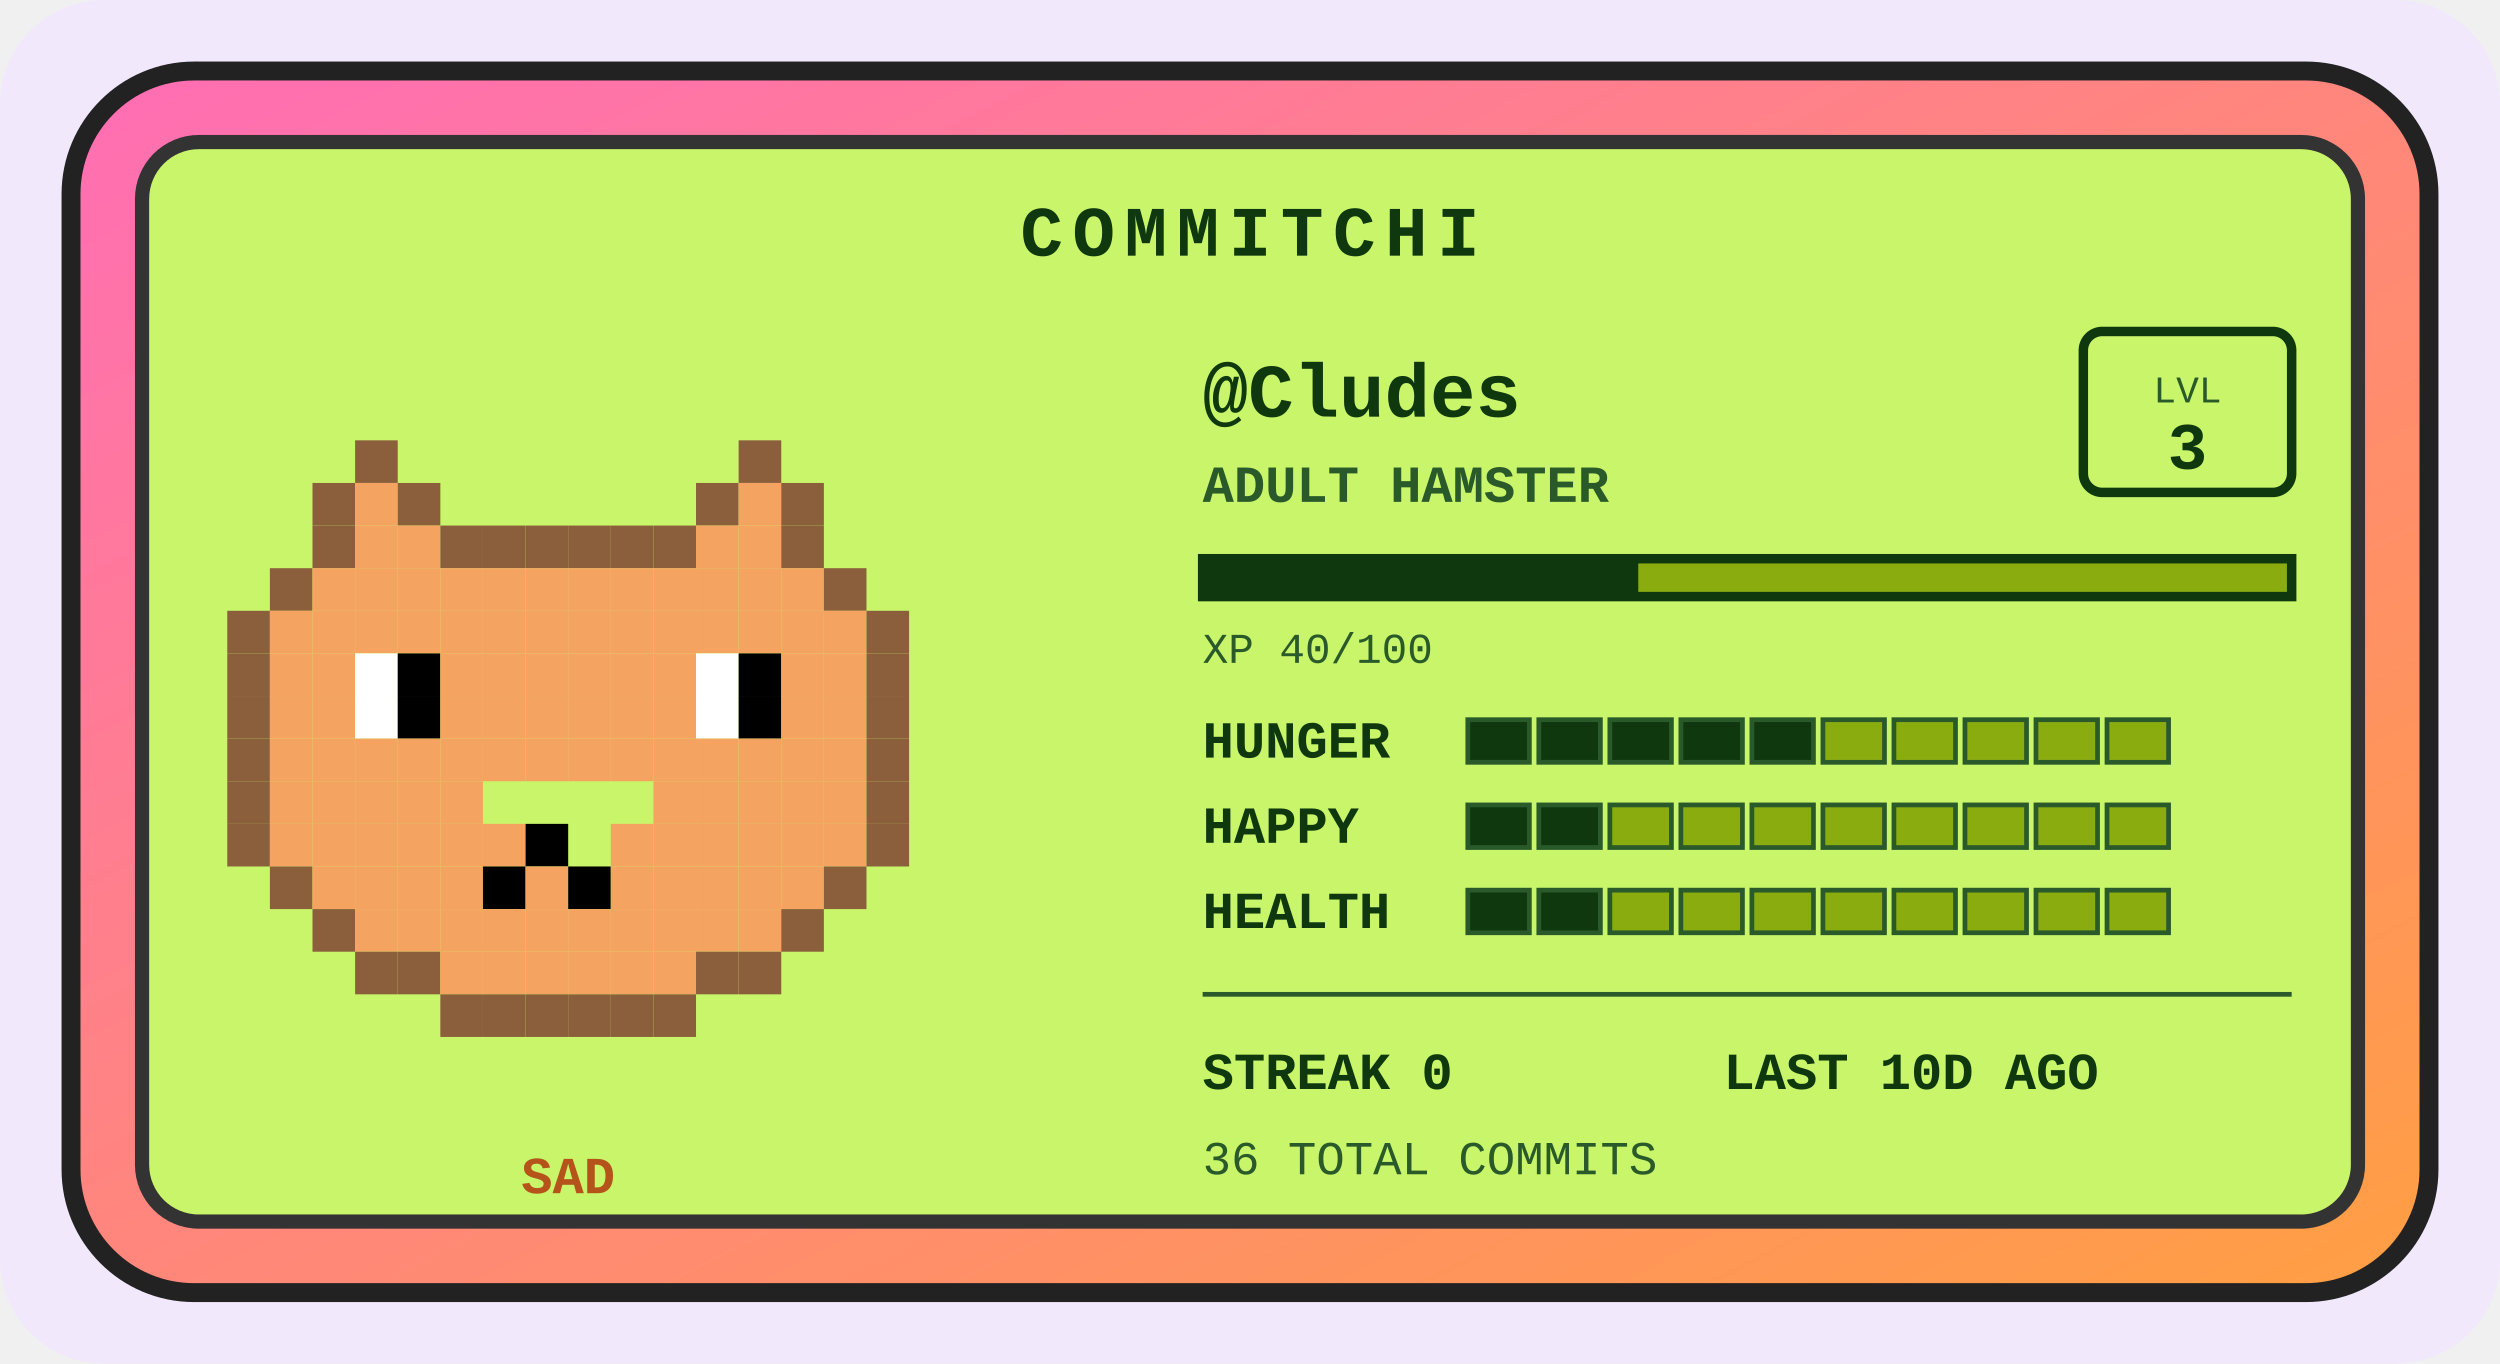
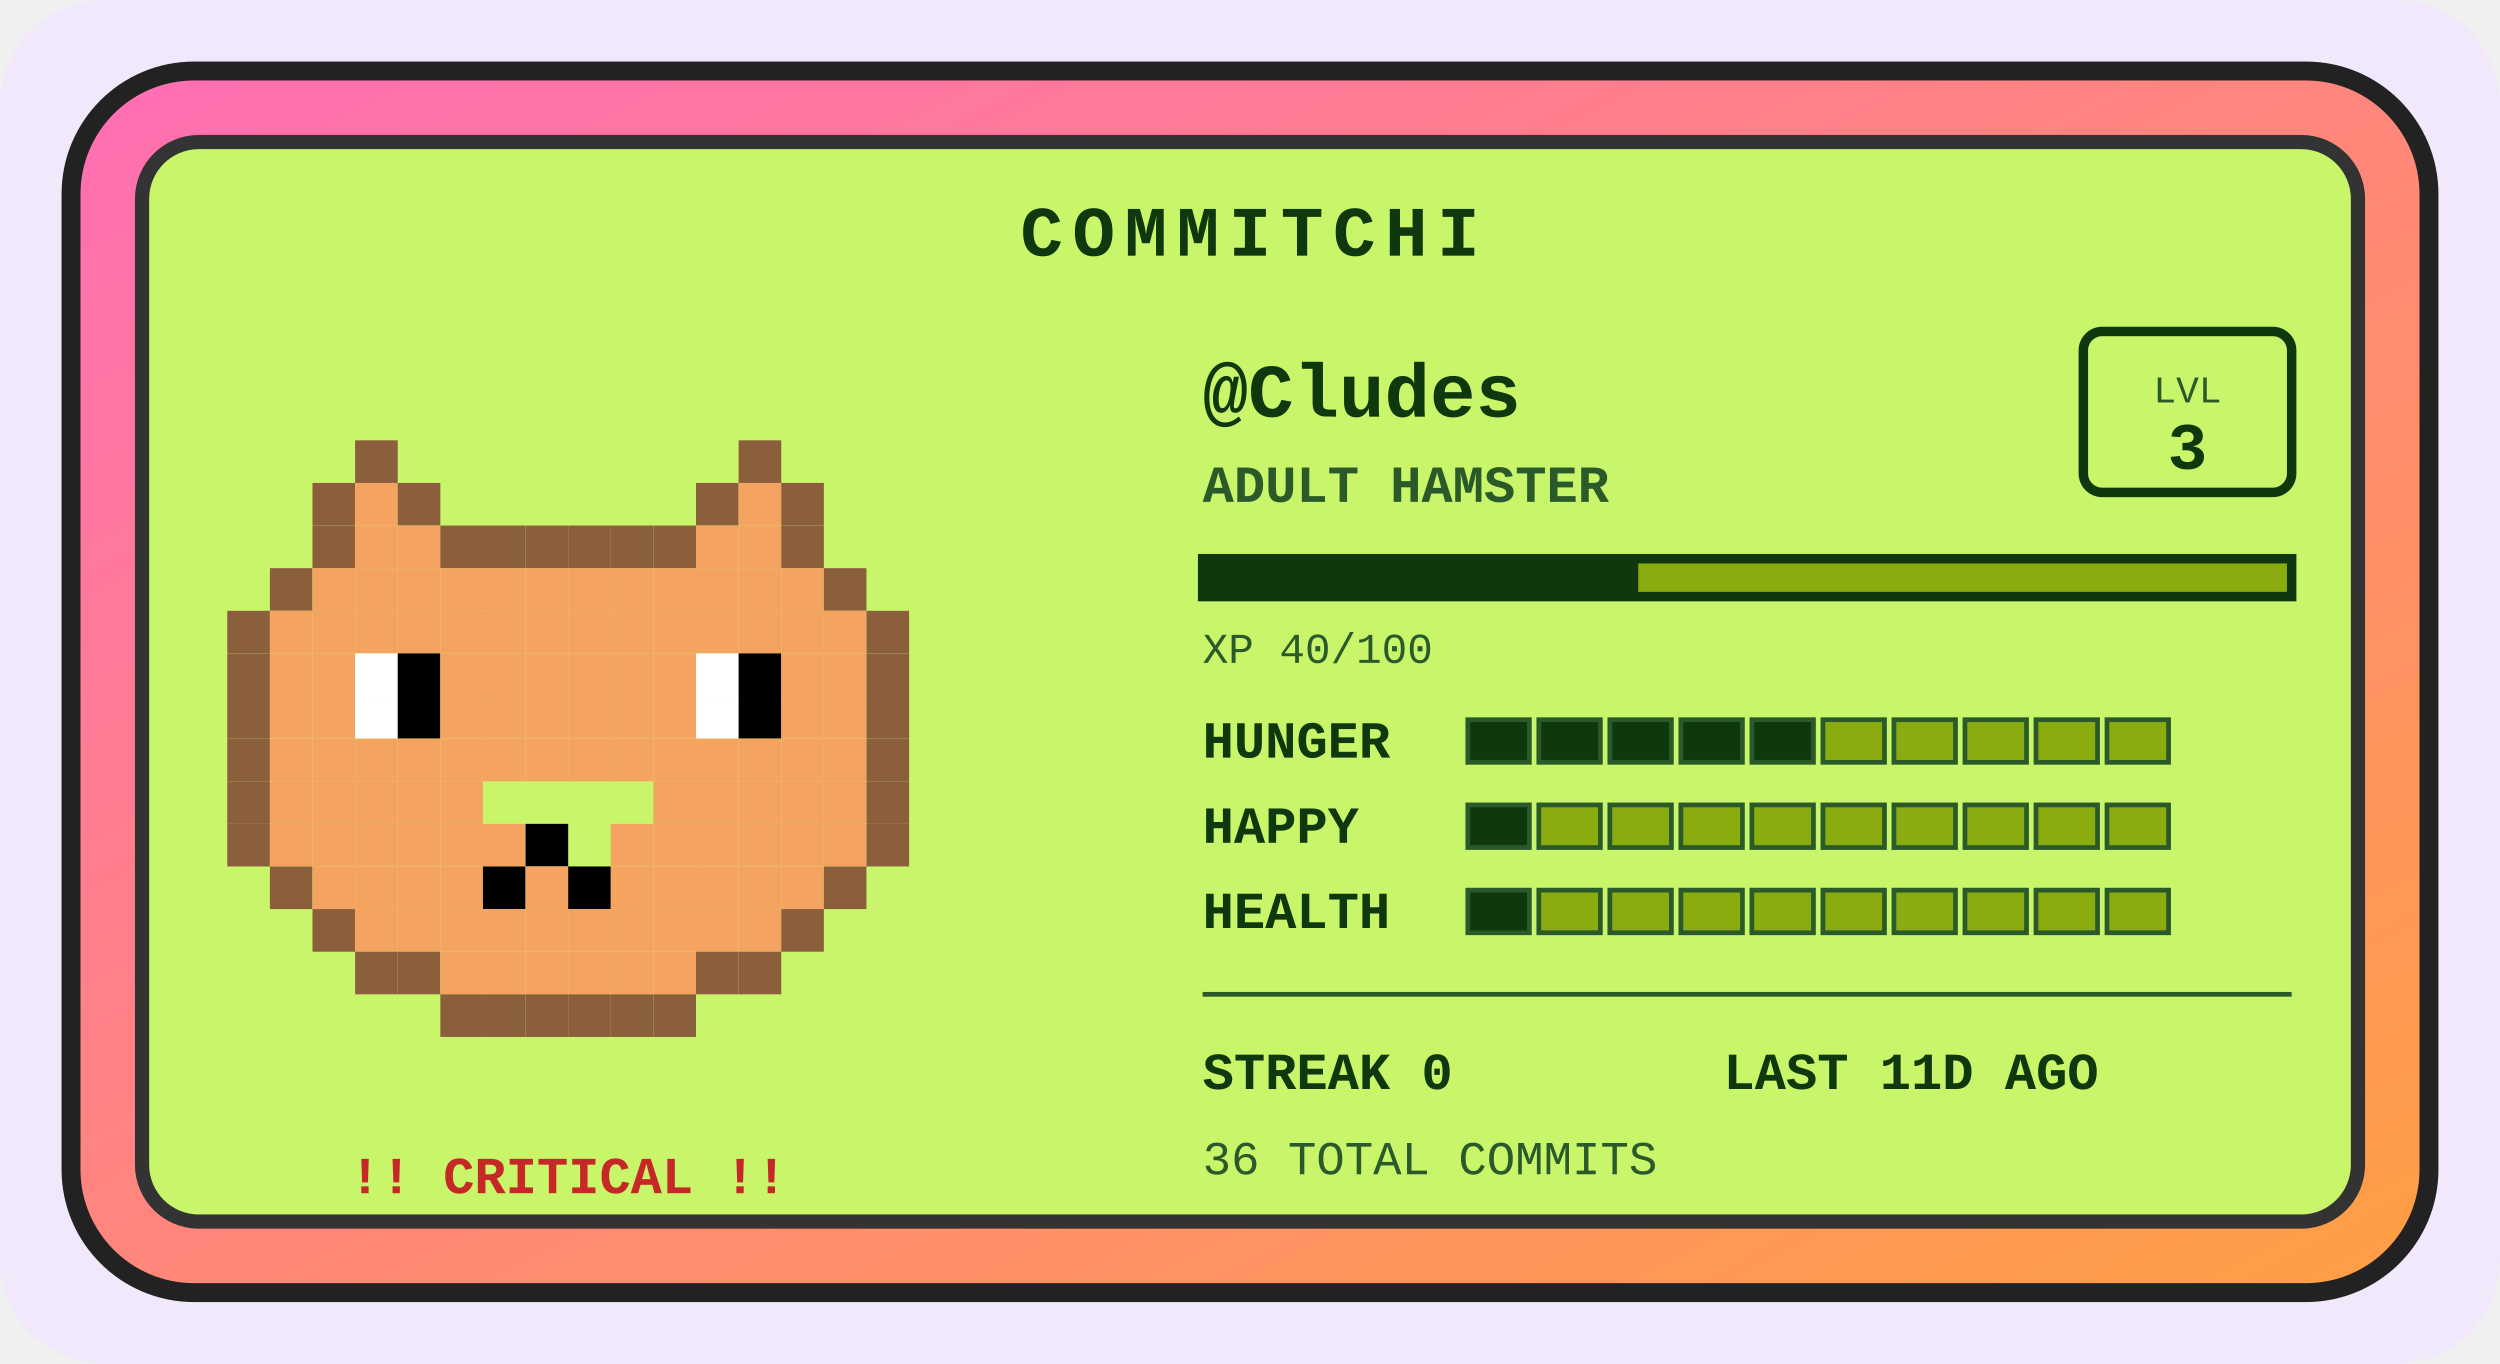
<svg xmlns="http://www.w3.org/2000/svg" width="528" height="288" viewBox="0 0 528 288" role="img" aria-label="Commitchi pet for Cludes">
  <defs>
    <linearGradient id="shell" x1="0" y1="0" x2="1" y2="1">
      <stop offset="0" stop-color="#ff6eb4" />
      <stop offset="1" stop-color="#ff9f43" />
    </linearGradient>
  </defs>
  <rect x="0" y="0" width="528" height="288" rx="22" fill="#f1e8fb" />
  <g transform="translate(14, 14)">
    <rect x="1" y="1" width="498" height="258" rx="26" fill="url(#shell)" stroke="#222" stroke-width="4" />
    <rect x="16" y="16" width="468" height="228" rx="12" fill="#c8f569" stroke="#333" stroke-width="3" />
    <text x="250" y="40" text-anchor="middle" font-family="'Courier New',monospace" font-size="15" font-weight="bold" letter-spacing="2" fill="#0f380f">COMMITCHI</text>
    <g>
      <rect x="61" y="79" width="9" height="9" fill="#8b5e3c" />
      <rect x="142" y="79" width="9" height="9" fill="#8b5e3c" />
      <rect x="52" y="88" width="9" height="9" fill="#8b5e3c" />
      <rect x="61" y="88" width="9" height="9" fill="#f4a460" />
      <rect x="70" y="88" width="9" height="9" fill="#8b5e3c" />
      <rect x="133" y="88" width="9" height="9" fill="#8b5e3c" />
      <rect x="142" y="88" width="9" height="9" fill="#f4a460" />
      <rect x="151" y="88" width="9" height="9" fill="#8b5e3c" />
      <rect x="52" y="97" width="9" height="9" fill="#8b5e3c" />
      <rect x="61" y="97" width="9" height="9" fill="#f4a460" />
      <rect x="70" y="97" width="9" height="9" fill="#f4a460" />
      <rect x="79" y="97" width="9" height="9" fill="#8b5e3c" />
      <rect x="88" y="97" width="9" height="9" fill="#8b5e3c" />
      <rect x="97" y="97" width="9" height="9" fill="#8b5e3c" />
      <rect x="106" y="97" width="9" height="9" fill="#8b5e3c" />
      <rect x="115" y="97" width="9" height="9" fill="#8b5e3c" />
      <rect x="124" y="97" width="9" height="9" fill="#8b5e3c" />
      <rect x="133" y="97" width="9" height="9" fill="#f4a460" />
      <rect x="142" y="97" width="9" height="9" fill="#f4a460" />
      <rect x="151" y="97" width="9" height="9" fill="#8b5e3c" />
      <rect x="43" y="106" width="9" height="9" fill="#8b5e3c" />
      <rect x="52" y="106" width="9" height="9" fill="#f4a460" />
      <rect x="61" y="106" width="9" height="9" fill="#f4a460" />
      <rect x="70" y="106" width="9" height="9" fill="#f4a460" />
      <rect x="79" y="106" width="9" height="9" fill="#f4a460" />
      <rect x="88" y="106" width="9" height="9" fill="#f4a460" />
      <rect x="97" y="106" width="9" height="9" fill="#f4a460" />
      <rect x="106" y="106" width="9" height="9" fill="#f4a460" />
      <rect x="115" y="106" width="9" height="9" fill="#f4a460" />
      <rect x="124" y="106" width="9" height="9" fill="#f4a460" />
      <rect x="133" y="106" width="9" height="9" fill="#f4a460" />
      <rect x="142" y="106" width="9" height="9" fill="#f4a460" />
      <rect x="151" y="106" width="9" height="9" fill="#f4a460" />
      <rect x="160" y="106" width="9" height="9" fill="#8b5e3c" />
      <rect x="34" y="115" width="9" height="9" fill="#8b5e3c" />
      <rect x="43" y="115" width="9" height="9" fill="#f4a460" />
      <rect x="52" y="115" width="9" height="9" fill="#f4a460" />
      <rect x="61" y="115" width="9" height="9" fill="#f4a460" />
      <rect x="70" y="115" width="9" height="9" fill="#f4a460" />
      <rect x="79" y="115" width="9" height="9" fill="#f4a460" />
      <rect x="88" y="115" width="9" height="9" fill="#f4a460" />
      <rect x="97" y="115" width="9" height="9" fill="#f4a460" />
      <rect x="106" y="115" width="9" height="9" fill="#f4a460" />
      <rect x="115" y="115" width="9" height="9" fill="#f4a460" />
      <rect x="124" y="115" width="9" height="9" fill="#f4a460" />
      <rect x="133" y="115" width="9" height="9" fill="#f4a460" />
      <rect x="142" y="115" width="9" height="9" fill="#f4a460" />
      <rect x="151" y="115" width="9" height="9" fill="#f4a460" />
      <rect x="160" y="115" width="9" height="9" fill="#f4a460" />
      <rect x="169" y="115" width="9" height="9" fill="#8b5e3c" />
      <rect x="34" y="124" width="9" height="9" fill="#8b5e3c" />
      <rect x="43" y="124" width="9" height="9" fill="#f4a460" />
      <rect x="52" y="124" width="9" height="9" fill="#f4a460" />
      <rect x="61" y="124" width="9" height="9" fill="#ffffff" />
      <rect x="70" y="124" width="9" height="9" fill="#000000" />
      <rect x="79" y="124" width="9" height="9" fill="#f4a460" />
      <rect x="88" y="124" width="9" height="9" fill="#f4a460" />
      <rect x="97" y="124" width="9" height="9" fill="#f4a460" />
      <rect x="106" y="124" width="9" height="9" fill="#f4a460" />
      <rect x="115" y="124" width="9" height="9" fill="#f4a460" />
      <rect x="124" y="124" width="9" height="9" fill="#f4a460" />
      <rect x="133" y="124" width="9" height="9" fill="#ffffff" />
      <rect x="142" y="124" width="9" height="9" fill="#000000" />
      <rect x="151" y="124" width="9" height="9" fill="#f4a460" />
      <rect x="160" y="124" width="9" height="9" fill="#f4a460" />
      <rect x="169" y="124" width="9" height="9" fill="#8b5e3c" />
      <rect x="34" y="133" width="9" height="9" fill="#8b5e3c" />
      <rect x="43" y="133" width="9" height="9" fill="#f4a460" />
      <rect x="52" y="133" width="9" height="9" fill="#f4a460" />
      <rect x="61" y="133" width="9" height="9" fill="#ffffff" />
      <rect x="70" y="133" width="9" height="9" fill="#000000" />
      <rect x="79" y="133" width="9" height="9" fill="#f4a460" />
      <rect x="88" y="133" width="9" height="9" fill="#f4a460" />
      <rect x="97" y="133" width="9" height="9" fill="#f4a460" />
      <rect x="106" y="133" width="9" height="9" fill="#f4a460" />
      <rect x="115" y="133" width="9" height="9" fill="#f4a460" />
      <rect x="124" y="133" width="9" height="9" fill="#f4a460" />
      <rect x="133" y="133" width="9" height="9" fill="#ffffff" />
      <rect x="142" y="133" width="9" height="9" fill="#000000" />
      <rect x="151" y="133" width="9" height="9" fill="#f4a460" />
      <rect x="160" y="133" width="9" height="9" fill="#f4a460" />
      <rect x="169" y="133" width="9" height="9" fill="#8b5e3c" />
      <rect x="34" y="142" width="9" height="9" fill="#8b5e3c" />
      <rect x="43" y="142" width="9" height="9" fill="#f4a460" />
      <rect x="52" y="142" width="9" height="9" fill="#f4a460" />
      <rect x="61" y="142" width="9" height="9" fill="#f4a460" />
      <rect x="70" y="142" width="9" height="9" fill="#f4a460" />
      <rect x="79" y="142" width="9" height="9" fill="#f4a460" />
      <rect x="88" y="142" width="9" height="9" fill="#f4a460" />
      <rect x="97" y="142" width="9" height="9" fill="#f4a460" />
      <rect x="106" y="142" width="9" height="9" fill="#f4a460" />
      <rect x="115" y="142" width="9" height="9" fill="#f4a460" />
      <rect x="124" y="142" width="9" height="9" fill="#f4a460" />
      <rect x="133" y="142" width="9" height="9" fill="#f4a460" />
      <rect x="142" y="142" width="9" height="9" fill="#f4a460" />
      <rect x="151" y="142" width="9" height="9" fill="#f4a460" />
      <rect x="160" y="142" width="9" height="9" fill="#f4a460" />
      <rect x="169" y="142" width="9" height="9" fill="#8b5e3c" />
      <rect x="34" y="151" width="9" height="9" fill="#8b5e3c" />
      <rect x="43" y="151" width="9" height="9" fill="#f4a460" />
      <rect x="52" y="151" width="9" height="9" fill="#f4a460" />
      <rect x="61" y="151" width="9" height="9" fill="#f4a460" />
      <rect x="70" y="151" width="9" height="9" fill="#f4a460" />
      <rect x="79" y="151" width="9" height="9" fill="#f4a460" />
      <rect x="124" y="151" width="9" height="9" fill="#f4a460" />
      <rect x="133" y="151" width="9" height="9" fill="#f4a460" />
      <rect x="142" y="151" width="9" height="9" fill="#f4a460" />
      <rect x="151" y="151" width="9" height="9" fill="#f4a460" />
      <rect x="160" y="151" width="9" height="9" fill="#f4a460" />
      <rect x="169" y="151" width="9" height="9" fill="#8b5e3c" />
      <rect x="34" y="160" width="9" height="9" fill="#8b5e3c" />
      <rect x="43" y="160" width="9" height="9" fill="#f4a460" />
      <rect x="52" y="160" width="9" height="9" fill="#f4a460" />
      <rect x="61" y="160" width="9" height="9" fill="#f4a460" />
      <rect x="70" y="160" width="9" height="9" fill="#f4a460" />
      <rect x="79" y="160" width="9" height="9" fill="#f4a460" />
      <rect x="88" y="160" width="9" height="9" fill="#f4a460" />
      <rect x="97" y="160" width="9" height="9" fill="#000000" />
      <rect x="115" y="160" width="9" height="9" fill="#f4a460" />
      <rect x="124" y="160" width="9" height="9" fill="#f4a460" />
      <rect x="133" y="160" width="9" height="9" fill="#f4a460" />
      <rect x="142" y="160" width="9" height="9" fill="#f4a460" />
      <rect x="151" y="160" width="9" height="9" fill="#f4a460" />
      <rect x="160" y="160" width="9" height="9" fill="#f4a460" />
      <rect x="169" y="160" width="9" height="9" fill="#8b5e3c" />
      <rect x="43" y="169" width="9" height="9" fill="#8b5e3c" />
      <rect x="52" y="169" width="9" height="9" fill="#f4a460" />
      <rect x="61" y="169" width="9" height="9" fill="#f4a460" />
      <rect x="70" y="169" width="9" height="9" fill="#f4a460" />
      <rect x="79" y="169" width="9" height="9" fill="#f4a460" />
      <rect x="88" y="169" width="9" height="9" fill="#000000" />
      <rect x="97" y="169" width="9" height="9" fill="#f4a460" />
      <rect x="106" y="169" width="9" height="9" fill="#000000" />
      <rect x="115" y="169" width="9" height="9" fill="#f4a460" />
      <rect x="124" y="169" width="9" height="9" fill="#f4a460" />
      <rect x="133" y="169" width="9" height="9" fill="#f4a460" />
      <rect x="142" y="169" width="9" height="9" fill="#f4a460" />
      <rect x="151" y="169" width="9" height="9" fill="#f4a460" />
      <rect x="160" y="169" width="9" height="9" fill="#8b5e3c" />
      <rect x="52" y="178" width="9" height="9" fill="#8b5e3c" />
      <rect x="61" y="178" width="9" height="9" fill="#f4a460" />
      <rect x="70" y="178" width="9" height="9" fill="#f4a460" />
      <rect x="79" y="178" width="9" height="9" fill="#f4a460" />
      <rect x="88" y="178" width="9" height="9" fill="#f4a460" />
      <rect x="97" y="178" width="9" height="9" fill="#f4a460" />
      <rect x="106" y="178" width="9" height="9" fill="#f4a460" />
      <rect x="115" y="178" width="9" height="9" fill="#f4a460" />
      <rect x="124" y="178" width="9" height="9" fill="#f4a460" />
      <rect x="133" y="178" width="9" height="9" fill="#f4a460" />
      <rect x="142" y="178" width="9" height="9" fill="#f4a460" />
      <rect x="151" y="178" width="9" height="9" fill="#8b5e3c" />
      <rect x="61" y="187" width="9" height="9" fill="#8b5e3c" />
      <rect x="70" y="187" width="9" height="9" fill="#8b5e3c" />
      <rect x="79" y="187" width="9" height="9" fill="#f4a460" />
      <rect x="88" y="187" width="9" height="9" fill="#f4a460" />
      <rect x="97" y="187" width="9" height="9" fill="#f4a460" />
      <rect x="106" y="187" width="9" height="9" fill="#f4a460" />
      <rect x="115" y="187" width="9" height="9" fill="#f4a460" />
      <rect x="124" y="187" width="9" height="9" fill="#f4a460" />
      <rect x="133" y="187" width="9" height="9" fill="#8b5e3c" />
      <rect x="142" y="187" width="9" height="9" fill="#8b5e3c" />
      <rect x="79" y="196" width="9" height="9" fill="#8b5e3c" />
      <rect x="88" y="196" width="9" height="9" fill="#8b5e3c" />
      <rect x="97" y="196" width="9" height="9" fill="#8b5e3c" />
      <rect x="106" y="196" width="9" height="9" fill="#8b5e3c" />
      <rect x="115" y="196" width="9" height="9" fill="#8b5e3c" />
      <rect x="124" y="196" width="9" height="9" fill="#8b5e3c" />
      <animateTransform attributeName="transform" type="translate" values="0 0; 0 -5; 0 0" dur="3s" repeatCount="indefinite" />
    </g>
-     <text x="106" y="238" text-anchor="middle" font-family="'Courier New',monospace" font-size="11" font-weight="bold" fill="#b5531a">SAD</text>
+     <text x="106" y="238" text-anchor="middle" font-family="'Courier New',monospace" font-size="11" font-weight="bold" fill="#c62828">!! CRITICAL !!</text>
    <text x="240" y="74" font-family="'Courier New',monospace" font-size="16" font-weight="bold" fill="#0f380f">@Cludes</text>
    <text x="240" y="92" font-family="'Courier New',monospace" font-size="11" font-weight="bold" fill="#2a5a2a">ADULT HAMSTER</text>
    <rect x="426" y="56" width="44" height="34" rx="4" fill="none" stroke="#0f380f" stroke-width="2" />
    <text x="448" y="71" text-anchor="middle" font-family="'Courier New',monospace" font-size="8" fill="#2a5a2a">LVL</text>
    <text x="448" y="85" text-anchor="middle" font-family="'Courier New',monospace" font-size="14" font-weight="bold" fill="#0f380f">3</text>
    <rect x="240" y="104" width="230" height="8" fill="#8bac0f" stroke="#0f380f" stroke-width="2" />
    <rect x="240" y="104" width="92" height="8" fill="#0f380f" />
    <text x="240" y="126" font-family="'Courier New',monospace" font-size="9" fill="#2a5a2a">XP 40/100</text>
    <text x="240" y="146" font-family="'Courier New',monospace" font-size="11" font-weight="bold" fill="#0f380f">HUNGER</text>
    <rect x="296" y="138" width="13" height="9" fill="#0f380f" stroke="#2a5a2a" stroke-width="1" />
    <rect x="311" y="138" width="13" height="9" fill="#0f380f" stroke="#2a5a2a" stroke-width="1" />
    <rect x="326" y="138" width="13" height="9" fill="#0f380f" stroke="#2a5a2a" stroke-width="1" />
    <rect x="341" y="138" width="13" height="9" fill="#0f380f" stroke="#2a5a2a" stroke-width="1" />
    <rect x="356" y="138" width="13" height="9" fill="#0f380f" stroke="#2a5a2a" stroke-width="1" />
    <rect x="371" y="138" width="13" height="9" fill="#8bac0f" stroke="#2a5a2a" stroke-width="1" />
    <rect x="386" y="138" width="13" height="9" fill="#8bac0f" stroke="#2a5a2a" stroke-width="1" />
    <rect x="401" y="138" width="13" height="9" fill="#8bac0f" stroke="#2a5a2a" stroke-width="1" />
    <rect x="416" y="138" width="13" height="9" fill="#8bac0f" stroke="#2a5a2a" stroke-width="1" />
    <rect x="431" y="138" width="13" height="9" fill="#8bac0f" stroke="#2a5a2a" stroke-width="1" />
    <text x="240" y="164" font-family="'Courier New',monospace" font-size="11" font-weight="bold" fill="#0f380f">HAPPY</text>
    <rect x="296" y="156" width="13" height="9" fill="#0f380f" stroke="#2a5a2a" stroke-width="1" />
-     <rect x="311" y="156" width="13" height="9" fill="#0f380f" stroke="#2a5a2a" stroke-width="1" />
+     <rect x="311" y="156" width="13" height="9" fill="#8bac0f" stroke="#2a5a2a" stroke-width="1" />
    <rect x="326" y="156" width="13" height="9" fill="#8bac0f" stroke="#2a5a2a" stroke-width="1" />
    <rect x="341" y="156" width="13" height="9" fill="#8bac0f" stroke="#2a5a2a" stroke-width="1" />
    <rect x="356" y="156" width="13" height="9" fill="#8bac0f" stroke="#2a5a2a" stroke-width="1" />
    <rect x="371" y="156" width="13" height="9" fill="#8bac0f" stroke="#2a5a2a" stroke-width="1" />
    <rect x="386" y="156" width="13" height="9" fill="#8bac0f" stroke="#2a5a2a" stroke-width="1" />
    <rect x="401" y="156" width="13" height="9" fill="#8bac0f" stroke="#2a5a2a" stroke-width="1" />
    <rect x="416" y="156" width="13" height="9" fill="#8bac0f" stroke="#2a5a2a" stroke-width="1" />
    <rect x="431" y="156" width="13" height="9" fill="#8bac0f" stroke="#2a5a2a" stroke-width="1" />
    <text x="240" y="182" font-family="'Courier New',monospace" font-size="11" font-weight="bold" fill="#0f380f">HEALTH</text>
    <rect x="296" y="174" width="13" height="9" fill="#0f380f" stroke="#2a5a2a" stroke-width="1" />
-     <rect x="311" y="174" width="13" height="9" fill="#0f380f" stroke="#2a5a2a" stroke-width="1" />
+     <rect x="311" y="174" width="13" height="9" fill="#8bac0f" stroke="#2a5a2a" stroke-width="1" />
    <rect x="326" y="174" width="13" height="9" fill="#8bac0f" stroke="#2a5a2a" stroke-width="1" />
    <rect x="341" y="174" width="13" height="9" fill="#8bac0f" stroke="#2a5a2a" stroke-width="1" />
    <rect x="356" y="174" width="13" height="9" fill="#8bac0f" stroke="#2a5a2a" stroke-width="1" />
    <rect x="371" y="174" width="13" height="9" fill="#8bac0f" stroke="#2a5a2a" stroke-width="1" />
    <rect x="386" y="174" width="13" height="9" fill="#8bac0f" stroke="#2a5a2a" stroke-width="1" />
    <rect x="401" y="174" width="13" height="9" fill="#8bac0f" stroke="#2a5a2a" stroke-width="1" />
    <rect x="416" y="174" width="13" height="9" fill="#8bac0f" stroke="#2a5a2a" stroke-width="1" />
    <rect x="431" y="174" width="13" height="9" fill="#8bac0f" stroke="#2a5a2a" stroke-width="1" />
    <line x1="240" y1="196" x2="470" y2="196" stroke="#2a5a2a" stroke-width="1" />
    <text x="240" y="216" font-family="'Courier New',monospace" font-size="11" font-weight="bold" fill="#0f380f">STREAK 0</text>
-     <text x="350" y="216" font-family="'Courier New',monospace" font-size="11" font-weight="bold" fill="#0f380f">LAST 10D AGO</text>
+     <text x="350" y="216" font-family="'Courier New',monospace" font-size="11" font-weight="bold" fill="#0f380f">LAST 11D AGO</text>
    <text x="240" y="234" font-family="'Courier New',monospace" font-size="10" fill="#2a5a2a">36 TOTAL COMMITS</text>
  </g>
</svg>
